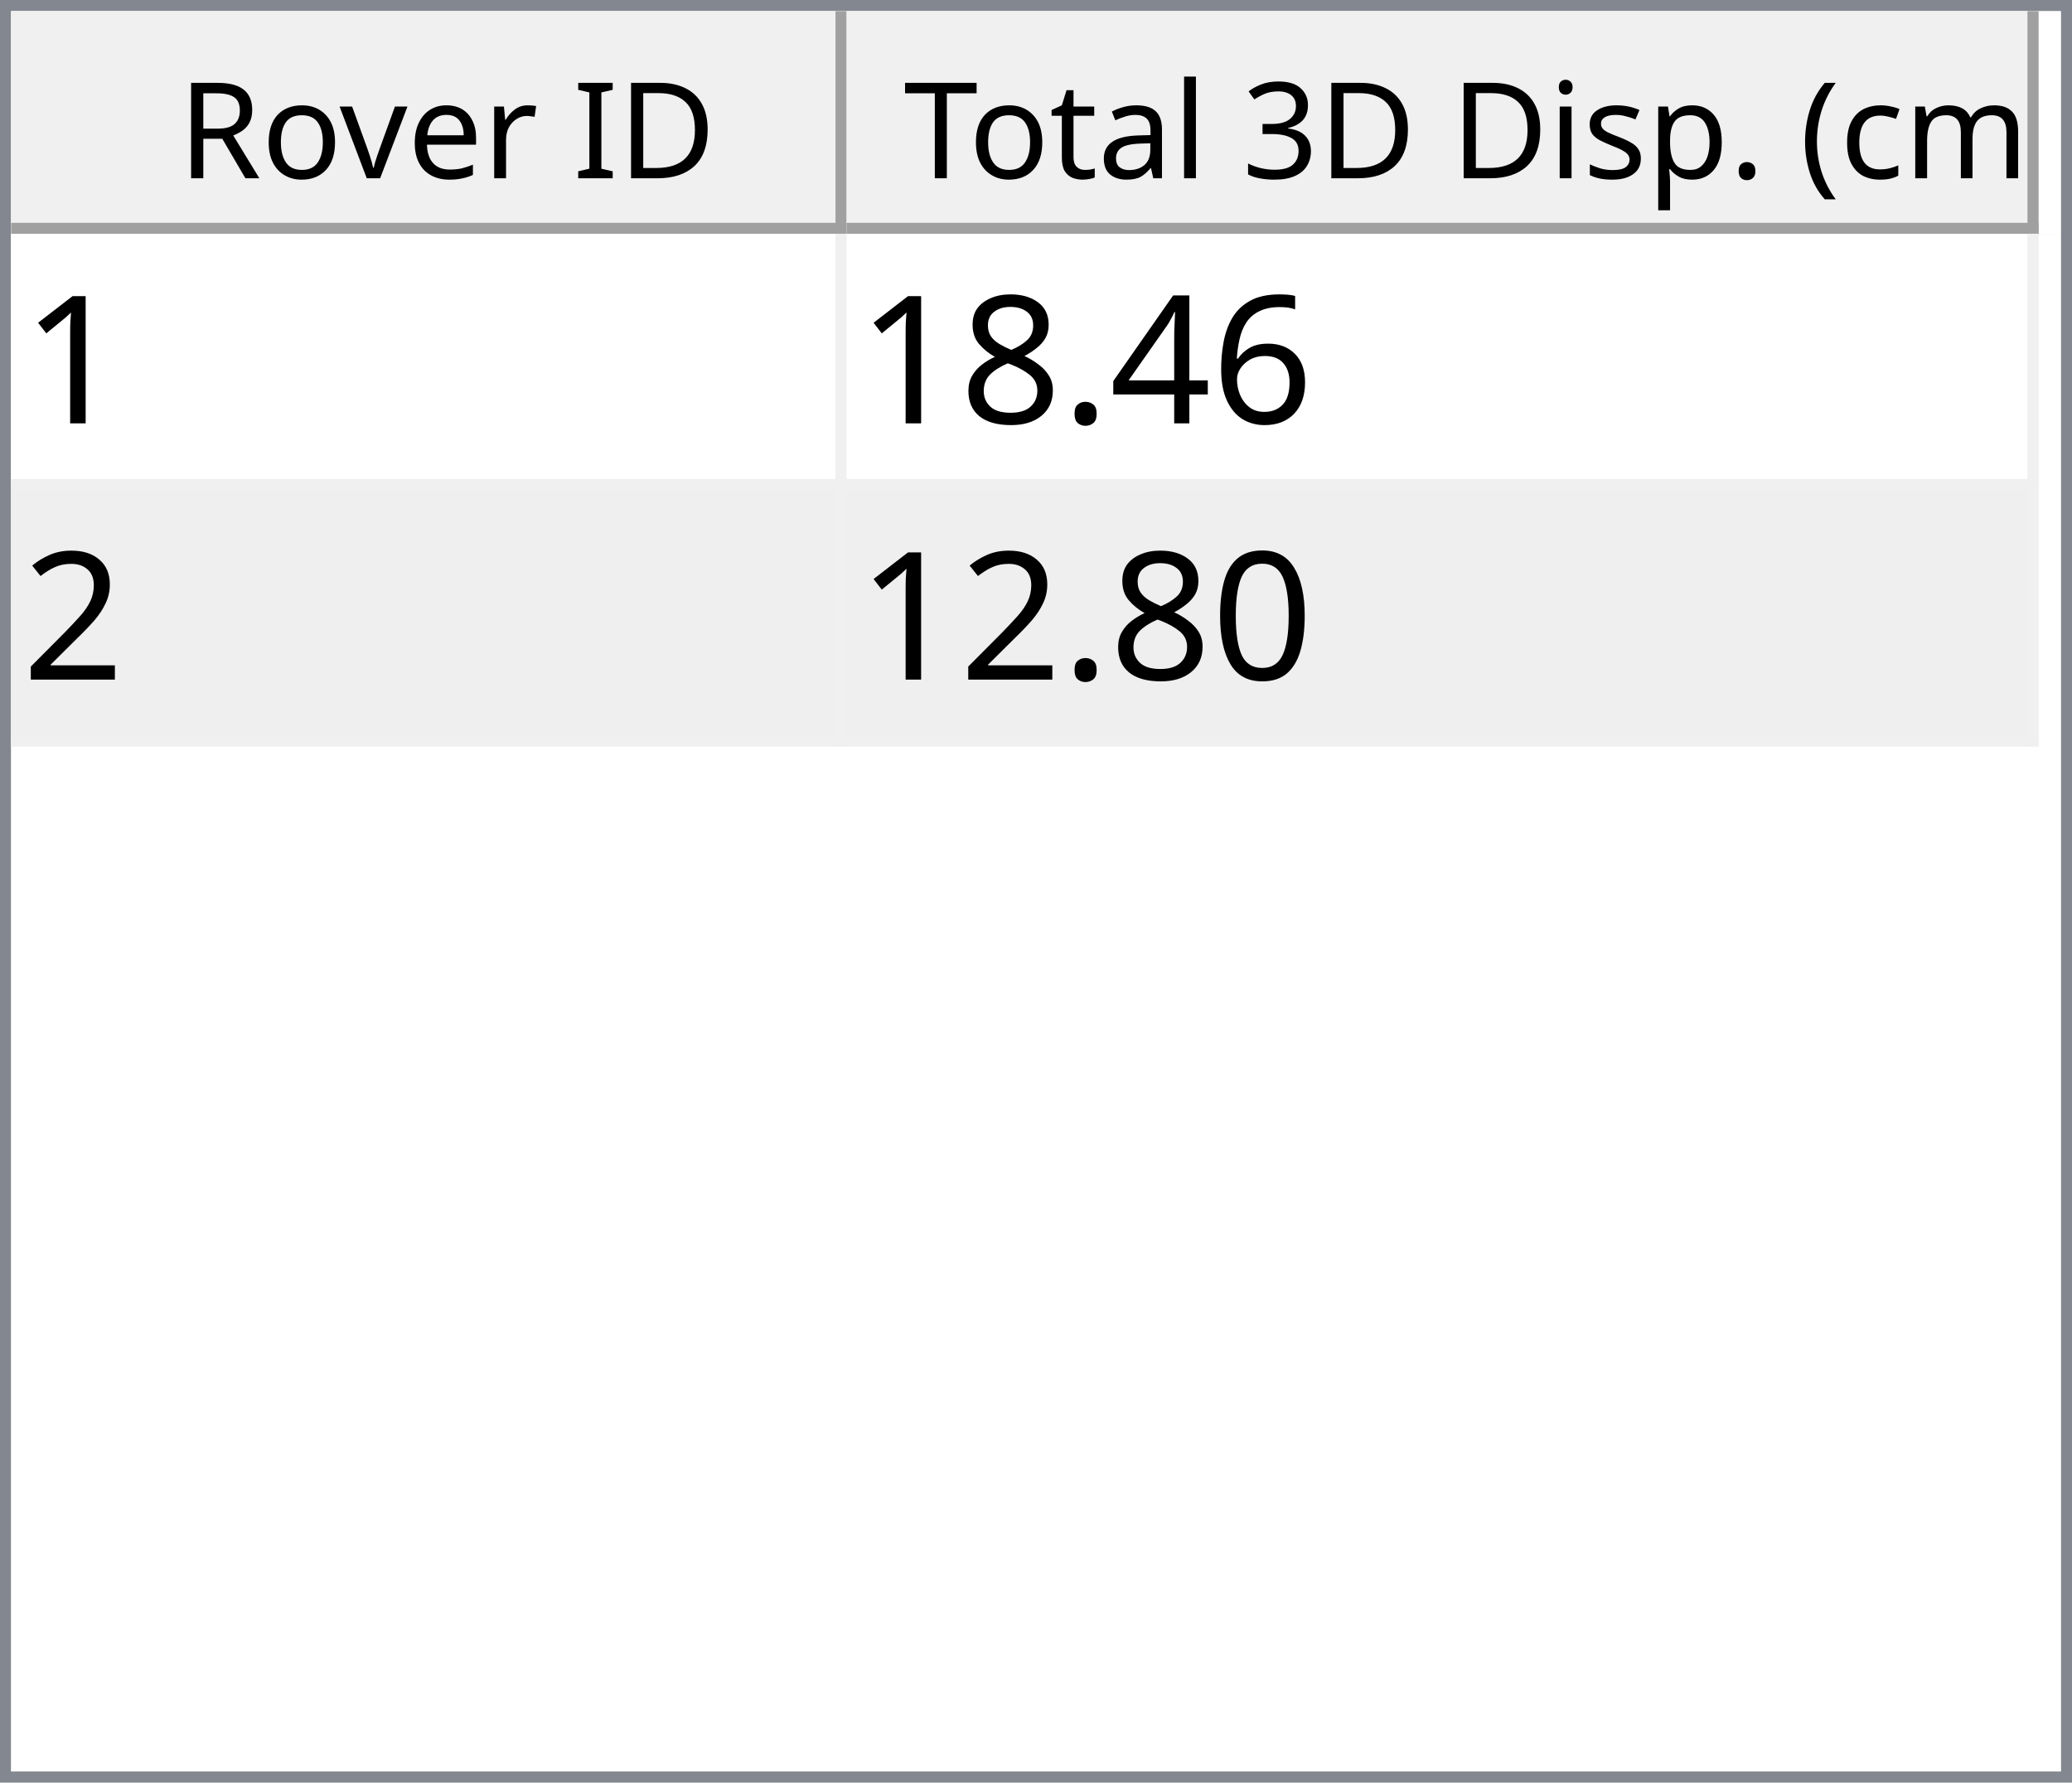
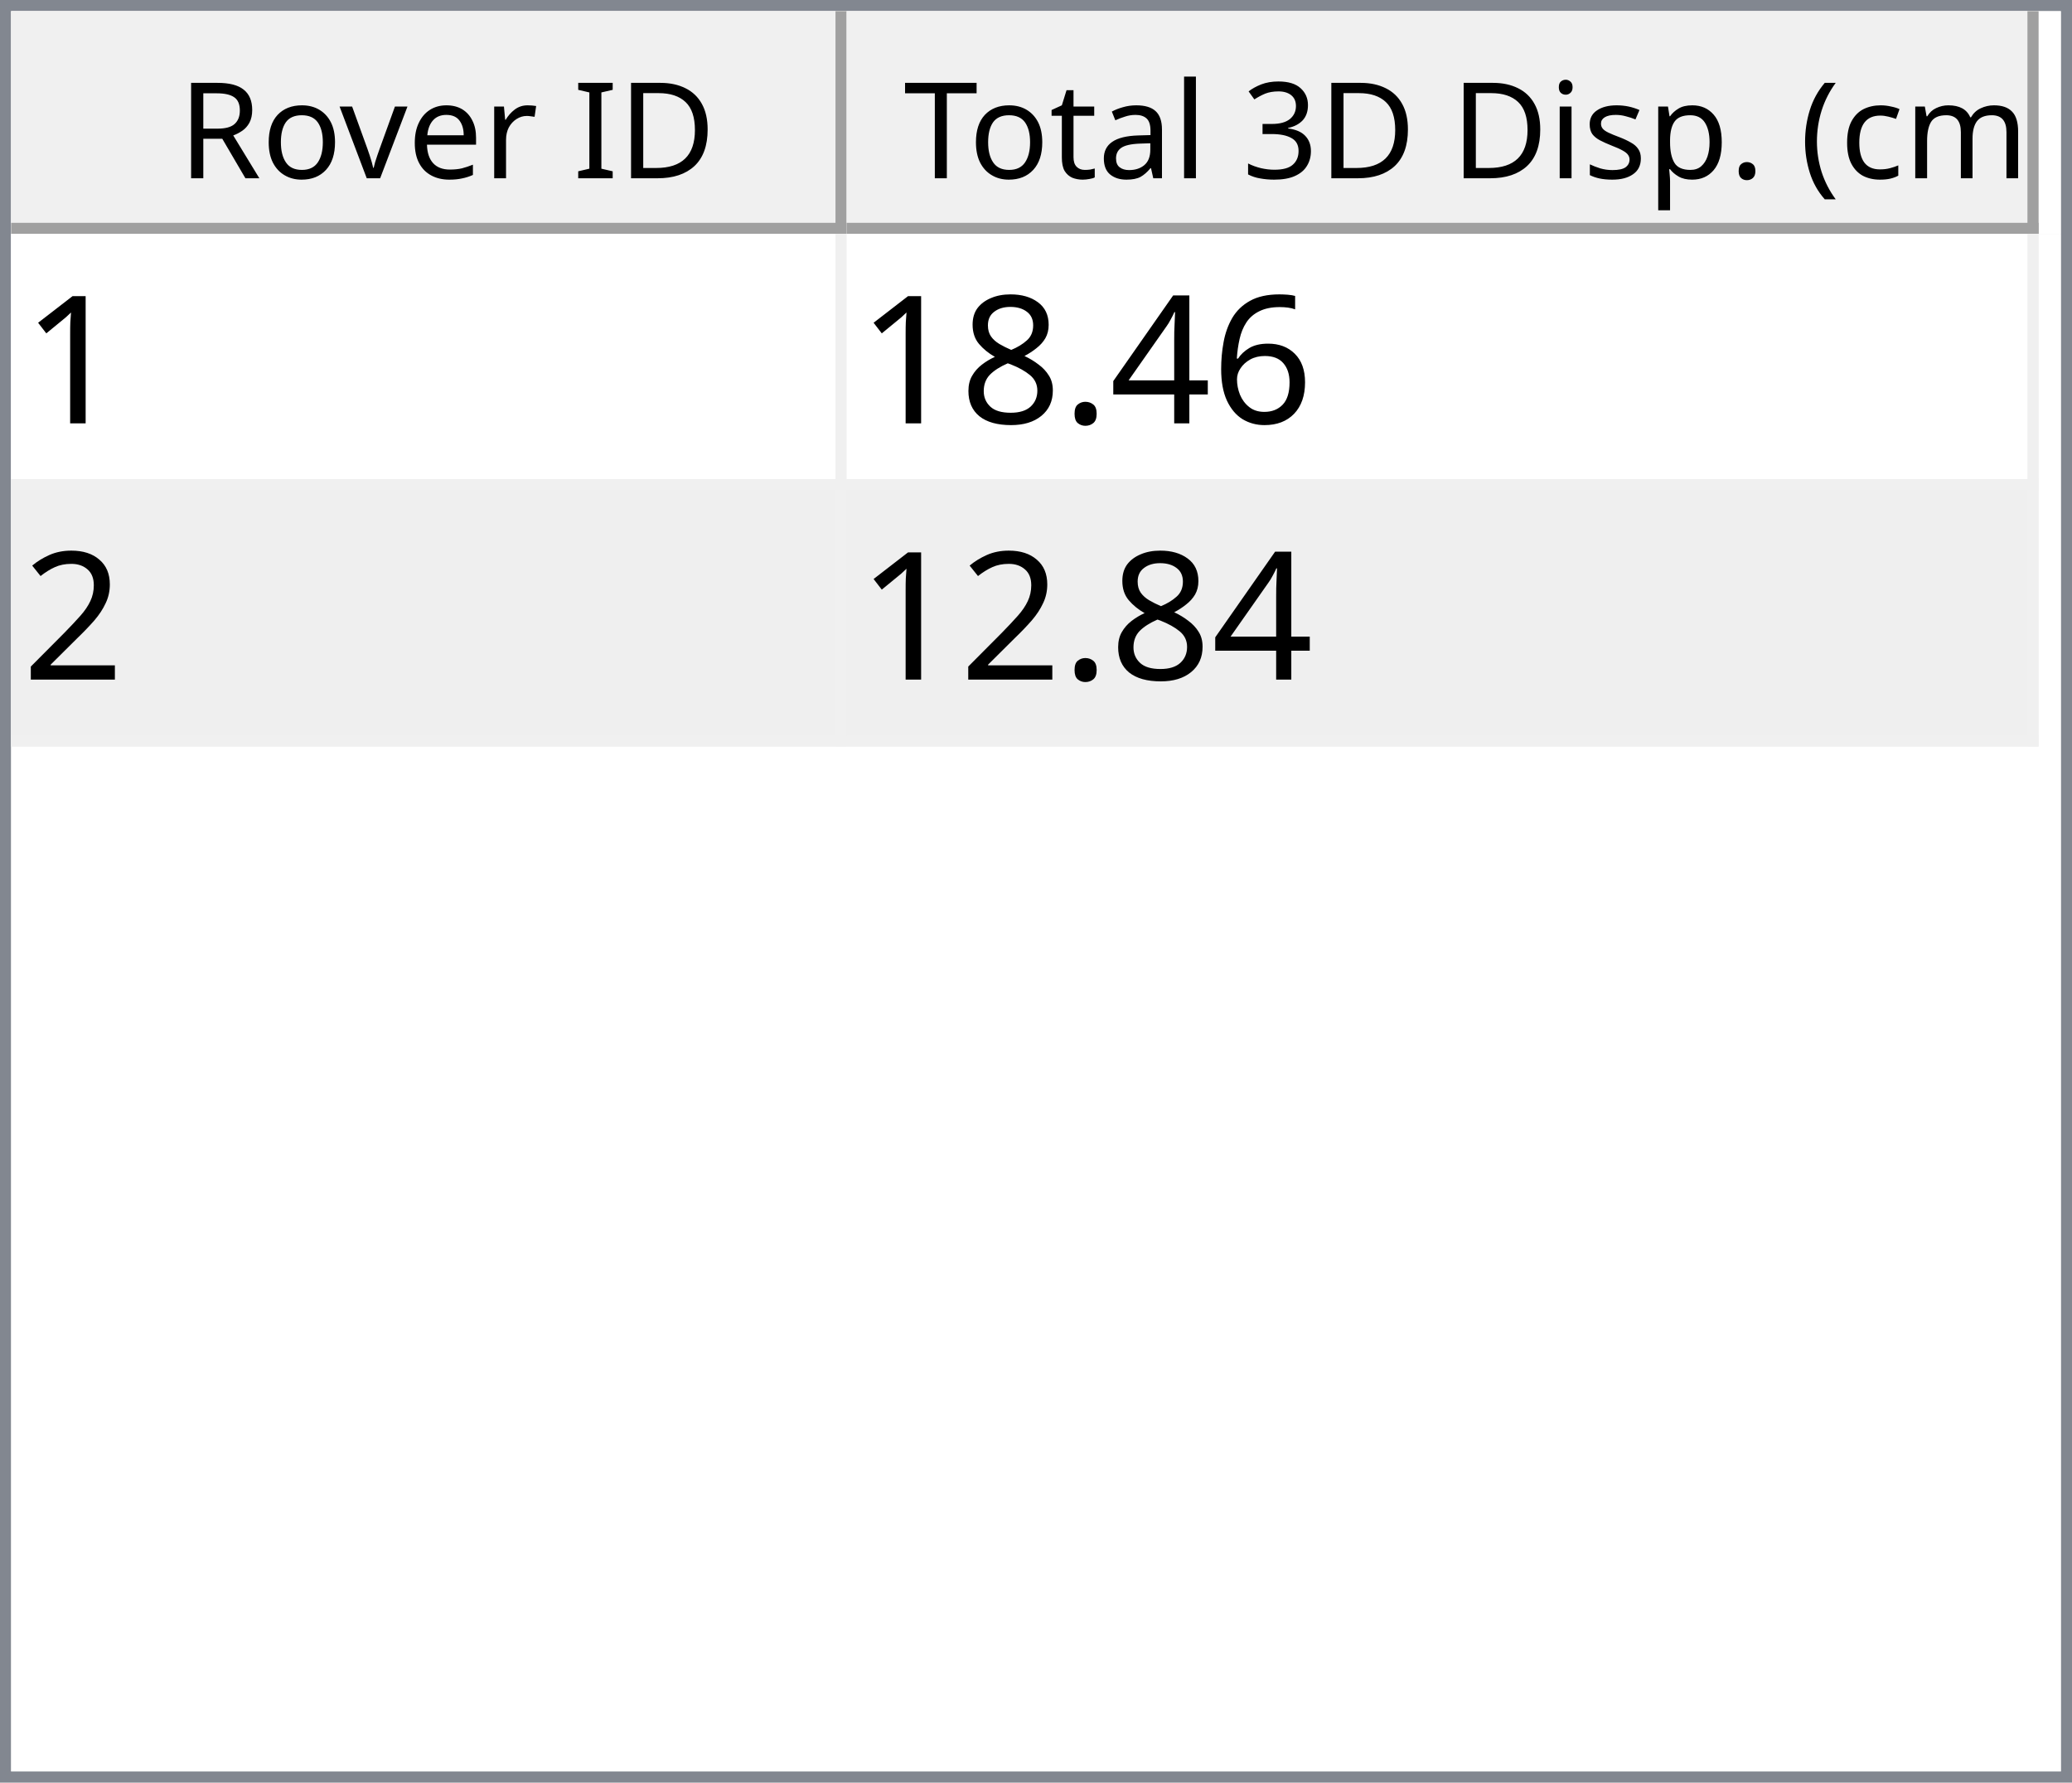
<svg xmlns="http://www.w3.org/2000/svg" style="fill-opacity:1; color-rendering:auto; color-interpolation:auto; text-rendering:auto; stroke:black; stroke-linecap:square; stroke-miterlimit:10; shape-rendering:auto; stroke-opacity:1; fill:black; stroke-dasharray:none; font-weight:normal; stroke-width:1; font-family:'Dialog'; font-style:normal; stroke-linejoin:miter; font-size:12px; stroke-dashoffset:0; image-rendering:auto;" width="186" height="160">
  <defs id="genericDefs" />
  <g>
    <defs id="defs1">
      <clipPath clipPathUnits="userSpaceOnUse" id="clipPath1">
        <path d="M0 0 L186 0 L186 160 L0 160 L0 0 Z" />
      </clipPath>
      <clipPath clipPathUnits="userSpaceOnUse" id="clipPath2">
        <path d="M0 0 L0 160 L186 160 L186 0 Z" />
      </clipPath>
      <clipPath clipPathUnits="userSpaceOnUse" id="clipPath3">
        <path d="M0 0 L0 20 L184 20 L184 0 Z" />
      </clipPath>
      <clipPath clipPathUnits="userSpaceOnUse" id="clipPath4">
        <path d="M0 0 L0 20 L75 20 L75 0 Z" />
      </clipPath>
      <clipPath clipPathUnits="userSpaceOnUse" id="clipPath5">
        <path d="M1 1 L1 19 L74 19 L74 1 Z" />
      </clipPath>
      <clipPath clipPathUnits="userSpaceOnUse" id="clipPath6">
        <path d="M0 0 L0 18 L73 18 L73 0 Z" />
      </clipPath>
      <clipPath clipPathUnits="userSpaceOnUse" id="clipPath7">
        <path d="M-0.5 -0.5 L-0.5 19.5 L74.5 19.5 L74.5 -0.5 Z" />
      </clipPath>
      <clipPath clipPathUnits="userSpaceOnUse" id="clipPath8">
        <path d="M0 0 L0 20 L107 20 L107 0 Z" />
      </clipPath>
      <clipPath clipPathUnits="userSpaceOnUse" id="clipPath9">
        <path d="M1 1 L1 19 L106 19 L106 1 Z" />
      </clipPath>
      <clipPath clipPathUnits="userSpaceOnUse" id="clipPath10">
        <path d="M0 0 L0 18 L105 18 L105 0 Z" />
      </clipPath>
      <clipPath clipPathUnits="userSpaceOnUse" id="clipPath11">
        <path d="M-0.5 -0.5 L-0.5 19.5 L106.5 19.5 L106.5 -0.5 Z" />
      </clipPath>
      <clipPath clipPathUnits="userSpaceOnUse" id="clipPath12">
        <path d="M0 0 L0 138 L184 138 L184 0 Z" />
      </clipPath>
      <clipPath clipPathUnits="userSpaceOnUse" id="clipPath13">
        <path d="M0 0 L0 46 L182 46 L182 0 Z" />
      </clipPath>
      <clipPath clipPathUnits="userSpaceOnUse" id="clipPath14">
        <path d="M-0.5 -0.5 L-0.5 45.5 L181.5 45.5 L181.5 -0.5 Z" />
      </clipPath>
      <clipPath clipPathUnits="userSpaceOnUse" id="clipPath15">
        <path d="M0 0 L0 22 L74 22 L74 0 Z" />
      </clipPath>
      <clipPath clipPathUnits="userSpaceOnUse" id="clipPath16">
        <path d="M0 0 L0 22 L106 22 L106 0 Z" />
      </clipPath>
      <font horiz-adv-x="64.551" id="font1">
        <font-face ascent="107.91" descent="25.098" units-per-em="100" style="font-style:normal; font-family:Segoe UI; font-weight:normal;" />
        <missing-glyph horiz-adv-x="64.551" d="M8.109 0 L8.109 68.266 L56.453 68.266 L56.453 0 L8.109 0 ZM15.328 7.234 L49.219 7.234 L49.219 61.031 L15.328 61.031 L15.328 7.234 Z" />
        <glyph unicode="D" horiz-adv-x="70.117" d="M9.188 0 L9.188 70.016 L28.516 70.016 Q65.531 70.016 65.531 35.891 Q65.531 19.672 55.25 9.836 Q44.969 0 27.734 0 L9.188 0 ZM17.391 62.594 L17.391 7.422 L27.828 7.422 Q41.609 7.422 49.273 14.797 Q56.938 22.172 56.938 35.688 Q56.938 62.594 28.328 62.594 L17.391 62.594 Z" />
        <glyph unicode="I" horiz-adv-x="26.611" d="M17.391 0 L9.188 0 L9.188 70.016 L17.391 70.016 L17.391 0 Z" />
        <glyph unicode=" " horiz-adv-x="27.393" d="" />
        <glyph unicode="r" horiz-adv-x="34.766" d="M34.188 41.891 Q32.078 43.5 28.125 43.5 Q23 43.5 19.555 38.672 Q16.109 33.844 16.109 25.484 L16.109 0 L8.109 0 L8.109 50 L16.109 50 L16.109 39.703 L16.312 39.703 Q18.016 44.969 21.531 47.922 Q25.047 50.875 29.391 50.875 Q32.516 50.875 34.188 50.203 L34.188 41.891 Z" />
        <glyph unicode="e" horiz-adv-x="52.295" d="M48.297 23 L12.984 23 Q13.188 14.656 17.484 10.109 Q21.781 5.562 29.297 5.562 Q37.75 5.562 44.828 11.141 L44.828 3.609 Q38.234 -1.172 27.391 -1.172 Q16.797 -1.172 10.742 5.641 Q4.688 12.453 4.688 24.812 Q4.688 36.469 11.305 43.82 Q17.922 51.172 27.734 51.172 Q37.547 51.172 42.922 44.828 Q48.297 38.484 48.297 27.203 L48.297 23 ZM40.094 29.781 Q40.047 36.719 36.75 40.578 Q33.453 44.438 27.594 44.438 Q21.922 44.438 17.969 40.383 Q14.016 36.328 13.094 29.781 L40.094 29.781 Z" />
        <glyph unicode="v" horiz-adv-x="47.9" d="M47.406 50 L27.484 0 L19.625 0 L0.688 50 L9.469 50 L22.172 13.672 Q23.578 9.672 23.922 6.688 L24.125 6.688 Q24.609 10.453 25.688 13.484 L38.969 50 L47.406 50 Z" />
        <glyph unicode="o" horiz-adv-x="58.594" d="M29 -1.172 Q17.922 -1.172 11.305 5.836 Q4.688 12.844 4.688 24.422 Q4.688 37.016 11.57 44.094 Q18.453 51.172 30.172 51.172 Q41.359 51.172 47.633 44.289 Q53.906 37.406 53.906 25.203 Q53.906 13.234 47.141 6.031 Q40.375 -1.172 29 -1.172 ZM29.594 44.438 Q21.875 44.438 17.383 39.188 Q12.891 33.938 12.891 24.703 Q12.891 15.828 17.43 10.695 Q21.969 5.562 29.594 5.562 Q37.359 5.562 41.531 10.594 Q45.703 15.625 45.703 24.906 Q45.703 34.281 41.531 39.359 Q37.359 44.438 29.594 44.438 Z" />
        <glyph unicode="R" horiz-adv-x="59.814" d="M59.375 0 L49.609 0 L37.891 19.625 Q36.281 22.359 34.766 24.289 Q33.25 26.219 31.664 27.438 Q30.078 28.656 28.25 29.219 Q26.422 29.781 24.125 29.781 L17.391 29.781 L17.391 0 L9.188 0 L9.188 70.016 L30.078 70.016 Q34.672 70.016 38.555 68.867 Q42.438 67.719 45.289 65.375 Q48.141 63.031 49.758 59.547 Q51.375 56.062 51.375 51.375 Q51.375 47.703 50.273 44.656 Q49.172 41.609 47.148 39.211 Q45.125 36.812 42.266 35.133 Q39.406 33.453 35.844 32.516 L35.844 32.328 Q37.594 31.547 38.891 30.547 Q40.188 29.547 41.359 28.18 Q42.531 26.812 43.68 25.078 Q44.828 23.344 46.234 21.047 L59.375 0 ZM17.391 62.594 L17.391 37.203 L28.516 37.203 Q31.594 37.203 34.203 38.133 Q36.812 39.062 38.719 40.797 Q40.625 42.531 41.703 45.047 Q42.781 47.562 42.781 50.688 Q42.781 56.297 39.141 59.445 Q35.5 62.594 28.609 62.594 L17.391 62.594 Z" />
        <glyph unicode=")" horiz-adv-x="30.176" d="M8.297 -15.922 L1.172 -15.922 Q16.406 2.344 16.406 26.812 Q16.406 51.469 1.078 70.016 L8.297 70.016 Q23.531 52.156 23.531 26.703 Q23.531 1.375 8.297 -15.922 Z" />
        <glyph unicode="m" horiz-adv-x="86.133" d="M79.109 0 L71.094 0 L71.094 28.719 Q71.094 37.016 68.531 40.727 Q65.969 44.438 59.906 44.438 Q54.781 44.438 51.195 39.75 Q47.609 35.062 47.609 28.516 L47.609 0 L39.594 0 L39.594 29.688 Q39.594 44.438 28.219 44.438 Q22.953 44.438 19.531 40.016 Q16.109 35.594 16.109 28.516 L16.109 0 L8.109 0 L8.109 50 L16.109 50 L16.109 42.094 L16.312 42.094 Q21.625 51.172 31.844 51.172 Q36.969 51.172 40.773 48.312 Q44.578 45.453 46 40.828 Q51.562 51.172 62.594 51.172 Q79.109 51.172 79.109 30.812 L79.109 0 Z" />
        <glyph unicode="c" horiz-adv-x="46.191" d="M42.188 2.297 Q36.422 -1.172 28.516 -1.172 Q17.828 -1.172 11.258 5.789 Q4.688 12.75 4.688 23.828 Q4.688 36.188 11.766 43.68 Q18.844 51.172 30.672 51.172 Q37.25 51.172 42.281 48.734 L42.281 40.531 Q36.719 44.438 30.375 44.438 Q22.703 44.438 17.797 38.945 Q12.891 33.453 12.891 24.516 Q12.891 15.719 17.508 10.641 Q22.125 5.562 29.891 5.562 Q36.422 5.562 42.188 9.906 L42.188 2.297 Z" />
        <glyph unicode="(" horiz-adv-x="30.176" d="M29.109 -15.922 L21.969 -15.922 Q6.844 1.375 6.844 26.703 Q6.844 52.156 21.969 70.016 L29.203 70.016 Q13.875 51.469 13.875 26.812 Q13.875 2.344 29.109 -15.922 Z" />
        <glyph unicode="." horiz-adv-x="21.68" d="M10.891 -1.078 Q8.641 -1.078 7.055 0.539 Q5.469 2.156 5.469 4.391 Q5.469 6.641 7.055 8.273 Q8.641 9.906 10.891 9.906 Q13.188 9.906 14.797 8.273 Q16.406 6.641 16.406 4.391 Q16.406 2.156 14.797 0.539 Q13.188 -1.078 10.891 -1.078 Z" />
        <glyph unicode="p" horiz-adv-x="58.789" d="M16.312 7.234 L16.109 7.234 L16.109 -23 L8.109 -23 L8.109 50 L16.109 50 L16.109 41.219 L16.312 41.219 Q22.219 51.172 33.594 51.172 Q43.266 51.172 48.688 44.461 Q54.109 37.75 54.109 26.469 Q54.109 13.922 48 6.375 Q41.891 -1.172 31.297 -1.172 Q21.578 -1.172 16.312 7.234 ZM16.109 27.391 L16.109 20.406 Q16.109 14.203 20.141 9.883 Q24.172 5.562 30.375 5.562 Q37.641 5.562 41.773 11.133 Q45.906 16.703 45.906 26.609 Q45.906 34.969 42.047 39.703 Q38.188 44.438 31.594 44.438 Q24.609 44.438 20.359 39.578 Q16.109 34.719 16.109 27.391 Z" />
        <glyph unicode="s" horiz-adv-x="42.432" d="M5.078 1.812 L5.078 10.406 Q11.625 5.562 19.484 5.562 Q30.031 5.562 30.031 12.594 Q30.031 14.594 29.125 15.992 Q28.219 17.391 26.68 18.461 Q25.141 19.531 23.07 20.383 Q21 21.234 18.609 22.172 Q15.281 23.484 12.766 24.828 Q10.25 26.172 8.57 27.859 Q6.891 29.547 6.031 31.695 Q5.172 33.844 5.172 36.719 Q5.172 40.234 6.789 42.945 Q8.406 45.656 11.086 47.484 Q13.766 49.312 17.211 50.242 Q20.656 51.172 24.312 51.172 Q30.812 51.172 35.938 48.922 L35.938 40.828 Q30.422 44.438 23.25 44.438 Q21 44.438 19.195 43.922 Q17.391 43.406 16.094 42.477 Q14.797 41.547 14.086 40.258 Q13.375 38.969 13.375 37.406 Q13.375 35.453 14.086 34.133 Q14.797 32.812 16.164 31.789 Q17.531 30.766 19.484 29.938 Q21.438 29.109 23.922 28.125 Q27.25 26.859 29.883 25.516 Q32.516 24.172 34.375 22.484 Q36.234 20.797 37.234 18.602 Q38.234 16.406 38.234 13.375 Q38.234 9.672 36.602 6.938 Q34.969 4.203 32.234 2.398 Q29.5 0.594 25.93 -0.289 Q22.359 -1.172 18.453 -1.172 Q10.75 -1.172 5.078 1.812 Z" />
        <glyph unicode="i" horiz-adv-x="24.219" d="M12.203 62.703 Q10.062 62.703 8.547 64.164 Q7.031 65.625 7.031 67.875 Q7.031 70.125 8.547 71.609 Q10.062 73.094 12.203 73.094 Q14.406 73.094 15.945 71.609 Q17.484 70.125 17.484 67.875 Q17.484 65.719 15.945 64.211 Q14.406 62.703 12.203 62.703 ZM16.109 0 L8.109 0 L8.109 50 L16.109 50 L16.109 0 Z" />
        <glyph unicode="3" horiz-adv-x="53.906" d="M46.531 19.828 Q46.531 15.094 44.75 11.211 Q42.969 7.328 39.719 4.57 Q36.469 1.812 31.93 0.297 Q27.391 -1.219 21.922 -1.219 Q11.922 -1.219 6 2.594 L6 11.188 Q13.094 5.609 22.219 5.609 Q25.875 5.609 28.828 6.539 Q31.781 7.469 33.906 9.227 Q36.031 10.984 37.18 13.477 Q38.328 15.969 38.328 19.094 Q38.328 32.812 18.797 32.812 L12.984 32.812 L12.984 39.594 L18.5 39.594 Q35.797 39.594 35.797 52.484 Q35.797 64.406 22.609 64.406 Q15.188 64.406 8.688 59.422 L8.688 67.188 Q15.375 71.188 24.609 71.188 Q29 71.188 32.57 69.969 Q36.141 68.75 38.68 66.555 Q41.219 64.359 42.609 61.281 Q44 58.203 44 54.5 Q44 40.672 30.031 36.719 L30.031 36.531 Q33.594 36.141 36.625 34.797 Q39.656 33.453 41.852 31.305 Q44.047 29.156 45.289 26.25 Q46.531 23.344 46.531 19.828 Z" />
        <glyph unicode="l" horiz-adv-x="24.219" d="M16.109 0 L8.109 0 L8.109 74.031 L16.109 74.031 L16.109 0 Z" />
        <glyph unicode="a" horiz-adv-x="50.879" d="M43.891 0 L35.891 0 L35.891 7.812 L35.688 7.812 Q30.469 -1.172 20.312 -1.172 Q12.844 -1.172 8.617 2.781 Q4.391 6.734 4.391 13.281 Q4.391 27.297 20.906 29.594 L35.891 31.688 Q35.891 44.438 25.594 44.438 Q16.547 44.438 9.281 38.281 L9.281 46.484 Q16.656 51.172 26.266 51.172 Q43.891 51.172 43.891 32.516 L43.891 0 ZM35.891 25.297 L23.828 23.641 Q18.266 22.859 15.43 20.875 Q12.594 18.891 12.594 13.875 Q12.594 10.203 15.211 7.883 Q17.828 5.562 22.172 5.562 Q28.125 5.562 32.008 9.742 Q35.891 13.922 35.891 20.312 L35.891 25.297 Z" />
        <glyph unicode="t" horiz-adv-x="33.887" d="M31.297 0.484 Q28.469 -1.078 23.828 -1.078 Q10.688 -1.078 10.688 13.578 L10.688 43.172 L2.094 43.172 L2.094 50 L10.688 50 L10.688 62.203 L18.703 64.797 L18.703 50 L31.297 50 L31.297 43.172 L18.703 43.172 L18.703 14.984 Q18.703 9.969 20.414 7.82 Q22.125 5.672 26.078 5.672 Q29.109 5.672 31.297 7.328 L31.297 0.484 Z" />
        <glyph unicode="T" horiz-adv-x="52.393" d="M50.594 62.594 L30.375 62.594 L30.375 0 L22.172 0 L22.172 62.594 L2 62.594 L2 70.016 L50.594 70.016 L50.594 62.594 Z" />
      </font>
      <font horiz-adv-x="75.0" id="font2">
        <font-face ascent="100.537" descent="21.973" units-per-em="100" style="font-style:normal; font-family:sans-serif; font-weight:normal;" />
        <missing-glyph horiz-adv-x="75.0" d="M12.5 0 L12.5 62.5 L62.5 62.5 L62.5 0 L12.5 0 ZM14.062 1.562 L60.938 1.562 L60.938 60.938 L14.062 60.938 L14.062 1.562 Z" />
        <glyph unicode="1" horiz-adv-x="55.615" d="M37.25 0 L28.469 0 L28.469 56 Q25.297 52.984 20.141 49.953 Q14.984 46.922 10.891 45.406 L10.891 53.906 Q18.266 57.375 23.781 62.305 Q29.297 67.234 31.594 71.875 L37.25 71.875 L37.25 0 Z" />
        <glyph unicode="6" horiz-adv-x="55.615" d="M49.75 54.047 L41.016 53.375 Q39.844 58.547 37.703 60.891 Q34.125 64.656 28.906 64.656 Q24.703 64.656 21.531 62.312 Q17.391 59.281 14.992 53.469 Q12.594 47.656 12.5 36.922 Q15.672 41.75 20.266 44.094 Q24.859 46.438 29.891 46.438 Q38.672 46.438 44.852 39.969 Q51.031 33.5 51.031 23.25 Q51.031 16.5 48.125 10.719 Q45.219 4.938 40.141 1.859 Q35.062 -1.219 28.609 -1.219 Q17.625 -1.219 10.695 6.859 Q3.766 14.938 3.766 33.5 Q3.766 54.25 11.422 63.672 Q18.109 71.875 29.438 71.875 Q37.891 71.875 43.289 67.141 Q48.688 62.406 49.75 54.047 ZM13.875 23.188 Q13.875 18.656 15.797 14.508 Q17.719 10.359 21.188 8.18 Q24.656 6 28.469 6 Q34.031 6 38.039 10.492 Q42.047 14.984 42.047 22.703 Q42.047 30.125 38.086 34.398 Q34.125 38.672 28.125 38.672 Q22.172 38.672 18.023 34.398 Q13.875 30.125 13.875 23.188 Z" />
        <glyph unicode="4" horiz-adv-x="55.615" d="M32.328 0 L32.328 17.141 L1.266 17.141 L1.266 25.203 L33.938 71.578 L41.109 71.578 L41.109 25.203 L50.781 25.203 L50.781 17.141 L41.109 17.141 L41.109 0 L32.328 0 ZM32.328 25.203 L32.328 57.469 L9.906 25.203 L32.328 25.203 Z" />
        <glyph unicode="." horiz-adv-x="27.783" d="M9.078 0 L9.078 10.016 L19.094 10.016 L19.094 0 L9.078 0 Z" />
        <glyph unicode="8" horiz-adv-x="55.615" d="M17.672 38.812 Q12.203 40.828 9.57 44.539 Q6.938 48.25 6.938 53.422 Q6.938 61.234 12.555 66.555 Q18.172 71.875 27.484 71.875 Q36.859 71.875 42.578 66.43 Q48.297 60.984 48.297 53.172 Q48.297 48.188 45.68 44.508 Q43.062 40.828 37.75 38.812 Q44.344 36.672 47.781 31.883 Q51.219 27.094 51.219 20.453 Q51.219 11.281 44.727 5.031 Q38.234 -1.219 27.641 -1.219 Q17.047 -1.219 10.547 5.055 Q4.047 11.328 4.047 20.703 Q4.047 27.688 7.594 32.398 Q11.141 37.109 17.672 38.812 ZM15.922 53.719 Q15.922 48.641 19.195 45.414 Q22.469 42.188 27.688 42.188 Q32.766 42.188 36.016 45.383 Q39.266 48.578 39.266 53.219 Q39.266 58.062 35.914 61.359 Q32.562 64.656 27.594 64.656 Q22.562 64.656 19.242 61.43 Q15.922 58.203 15.922 53.719 ZM13.094 20.656 Q13.094 16.891 14.875 13.375 Q16.656 9.859 20.172 7.93 Q23.688 6 27.734 6 Q34.031 6 38.133 10.055 Q42.234 14.109 42.234 20.359 Q42.234 26.703 38.016 30.859 Q33.797 35.016 27.438 35.016 Q21.234 35.016 17.164 30.914 Q13.094 26.812 13.094 20.656 Z" />
        <glyph unicode="2" horiz-adv-x="55.615" d="M50.344 8.453 L50.344 0 L3.031 0 Q2.938 3.172 4.047 6.109 Q5.859 10.938 9.836 15.625 Q13.812 20.312 21.344 26.469 Q33.016 36.031 37.117 41.625 Q41.219 47.219 41.219 52.203 Q41.219 57.422 37.477 61.008 Q33.734 64.594 27.734 64.594 Q21.391 64.594 17.578 60.789 Q13.766 56.984 13.719 50.25 L4.688 51.172 Q5.609 61.281 11.664 66.578 Q17.719 71.875 27.938 71.875 Q38.234 71.875 44.242 66.164 Q50.25 60.453 50.25 52 Q50.25 47.703 48.492 43.555 Q46.734 39.406 42.656 34.812 Q38.578 30.219 29.109 22.219 Q21.188 15.578 18.945 13.211 Q16.703 10.844 15.234 8.453 L50.344 8.453 Z" />
-         <glyph unicode="0" horiz-adv-x="55.615" d="M4.156 35.297 Q4.156 48 6.766 55.742 Q9.375 63.484 14.523 67.68 Q19.672 71.875 27.484 71.875 Q33.25 71.875 37.594 69.555 Q41.938 67.234 44.773 62.867 Q47.609 58.5 49.219 52.227 Q50.828 45.953 50.828 35.297 Q50.828 22.703 48.242 14.969 Q45.656 7.234 40.508 3.008 Q35.359 -1.219 27.484 -1.219 Q17.141 -1.219 11.234 6.203 Q4.156 15.141 4.156 35.297 ZM13.188 35.297 Q13.188 17.672 17.312 11.836 Q21.438 6 27.484 6 Q33.547 6 37.672 11.859 Q41.797 17.719 41.797 35.297 Q41.797 52.984 37.672 58.789 Q33.547 64.594 27.391 64.594 Q21.344 64.594 17.719 59.469 Q13.188 52.938 13.188 35.297 Z" />
      </font>
    </defs>
    <g style="fill:white; stroke:white;">
      <rect x="0" y="0" width="186" style="clip-path:url(#clipPath1); stroke:none;" height="160" />
    </g>
    <g style="fill:white; text-rendering:optimizeSpeed; color-rendering:optimizeSpeed; image-rendering:optimizeSpeed; shape-rendering:crispEdges; stroke:white; color-interpolation:sRGB;">
      <rect x="0" width="186" height="160" y="0" style="stroke:none;" />
      <path style="stroke:none;" d="M0 160 L186 160 L186 0 L0 0 Z" />
    </g>
    <g style="fill:rgb(240,240,240); font-family:'Segoe UI'; stroke:rgb(240,240,240);">
      <rect x="0" y="0" width="186" style="clip-path:url(#clipPath2); stroke:none;" height="160" />
    </g>
    <g style="fill:rgb(130,135,144); font-family:'Segoe UI'; stroke:rgb(130,135,144);">
      <path d="M0 0 L186 0 L186 160 L0 160 L0 0 ZM1 1 L185 1 L185 159 L1 159 L1 1 Z" style="fill-rule:evenodd; clip-path:url(#clipPath2); stroke:none;" />
    </g>
    <g style="fill:white; font-family:'Segoe UI'; stroke:white;" transform="translate(1,1)">
      <rect x="0" y="0" width="184" style="clip-path:url(#clipPath3); stroke:none;" height="20" />
    </g>
    <g style="fill:rgb(240,240,240); font-family:'Segoe UI'; stroke:rgb(240,240,240);" transform="translate(1,1)">
      <rect x="0" y="0" width="75" style="clip-path:url(#clipPath4); stroke:none;" height="20" />
    </g>
    <g style="font-family:'Segoe UI';" transform="translate(2,2)">
      <text x="14" xml:space="preserve" y="14" style="clip-path:url(#clipPath6); stroke:none;">Rover ID</text>
    </g>
    <g style="fill:rgb(160,160,160); font-family:'Segoe UI'; stroke:rgb(160,160,160); stroke-linejoin:bevel;" transform="translate(1.5,1.5)">
      <line x1="74" x2="74" y1="0" style="fill:none; clip-path:url(#clipPath7);" y2="19" />
    </g>
    <g style="fill:rgb(160,160,160); font-family:'Segoe UI'; stroke:rgb(160,160,160); stroke-linejoin:bevel;" transform="matrix(1,0,0,1,1,1) translate(0.5,0.5)">
      <line x1="0" x2="74" y1="19" style="fill:none; clip-path:url(#clipPath7);" y2="19" />
    </g>
    <g style="fill:rgb(240,240,240); font-family:'Segoe UI'; stroke:rgb(240,240,240);" transform="translate(76,1)">
      <rect x="0" y="0" width="107" style="clip-path:url(#clipPath8); stroke:none;" height="20" />
    </g>
    <g style="font-family:'Segoe UI';" transform="translate(77,2)">
      <text x="1" xml:space="preserve" y="14" style="clip-path:url(#clipPath10); stroke:none;"> Total 3D Disp. (cm)</text>
    </g>
    <g style="fill:rgb(160,160,160); font-family:'Segoe UI'; stroke:rgb(160,160,160); stroke-linejoin:bevel;" transform="translate(76.5,1.5)">
      <line x1="106" x2="106" y1="0" style="fill:none; clip-path:url(#clipPath11);" y2="19" />
    </g>
    <g style="fill:rgb(160,160,160); font-family:'Segoe UI'; stroke:rgb(160,160,160); stroke-linejoin:bevel;" transform="matrix(1,0,0,1,76,1) translate(0.5,0.5)">
      <line x1="0" x2="106" y1="19" style="fill:none; clip-path:url(#clipPath11);" y2="19" />
    </g>
    <g style="fill:white; font-family:'Segoe UI'; stroke:white;" transform="translate(1,21)">
      <rect x="0" y="0" width="184" style="clip-path:url(#clipPath12); stroke:none;" height="138" />
    </g>
    <g style="fill:rgb(240,240,240); font-size:16px; font-family:sans-serif; stroke:rgb(240,240,240);" transform="translate(1,21)">
      <rect x="0" y="0" width="182" style="clip-path:url(#clipPath13); stroke:none;" height="46" />
      <line transform="translate(0.5,0.5)" x1="0" x2="181" y1="22" style="clip-path:url(#clipPath14); fill:none; stroke-linejoin:bevel;" y2="22" />
    </g>
    <g transform="matrix(1,0,0,1,1,21) translate(0.5,0.5)" style="fill:rgb(240,240,240); font-size:16px; font-family:sans-serif; stroke:rgb(240,240,240); stroke-linejoin:bevel;">
      <line x1="0" x2="181" y1="45" style="fill:none; clip-path:url(#clipPath14);" y2="45" />
    </g>
    <g transform="matrix(1,0,0,1,1,21) translate(0.5,0.5)" style="fill:rgb(240,240,240); font-size:16px; font-family:sans-serif; stroke:rgb(240,240,240); stroke-linejoin:bevel;">
      <line x1="74" x2="74" y1="0" style="fill:none; clip-path:url(#clipPath14);" y2="45" />
    </g>
    <g transform="matrix(1,0,0,1,1,21) translate(0.5,0.5)" style="fill:rgb(240,240,240); font-size:16px; font-family:sans-serif; stroke:rgb(240,240,240); stroke-linejoin:bevel;">
      <line x1="181" x2="181" y1="0" style="fill:none; clip-path:url(#clipPath14);" y2="45" />
    </g>
    <g style="fill:white; font-size:16px; font-family:sans-serif; stroke:white;" transform="matrix(1,0,0,1,1,21)">
      <rect x="0" y="0" width="74" style="clip-path:url(#clipPath15); stroke:none;" height="22" />
      <text x="1" y="17" style="fill:black; clip-path:url(#clipPath15); stroke:none;" xml:space="preserve">1</text>
    </g>
    <g style="fill:white; font-size:16px; font-family:sans-serif; stroke:white;" transform="matrix(1,0,0,1,1,21) translate(75,0)">
      <rect x="0" y="0" width="106" style="clip-path:url(#clipPath16); stroke:none;" height="22" />
      <text x="1" y="17" style="fill:black; clip-path:url(#clipPath16); stroke:none;" xml:space="preserve">18.46</text>
    </g>
    <g style="fill:rgb(239,239,239); font-size:16px; font-family:sans-serif; stroke:rgb(239,239,239);" transform="matrix(1,0,0,1,1,21) translate(0,23)">
      <rect x="0" y="0" width="74" style="clip-path:url(#clipPath15); stroke:none;" height="22" />
      <text x="1" y="17" style="fill:black; clip-path:url(#clipPath15); stroke:none;" xml:space="preserve">2</text>
    </g>
    <g style="fill:rgb(239,239,239); font-size:16px; font-family:sans-serif; stroke:rgb(239,239,239);" transform="matrix(1,0,0,1,1,21) translate(75,23)">
      <rect x="0" y="0" width="106" style="clip-path:url(#clipPath16); stroke:none;" height="22" />
-       <text x="1" y="17" style="fill:black; clip-path:url(#clipPath16); stroke:none;" xml:space="preserve">12.80</text>
+       <text x="1" y="17" style="fill:black; clip-path:url(#clipPath16); stroke:none;" xml:space="preserve">12.84</text>
    </g>
  </g>
</svg>
